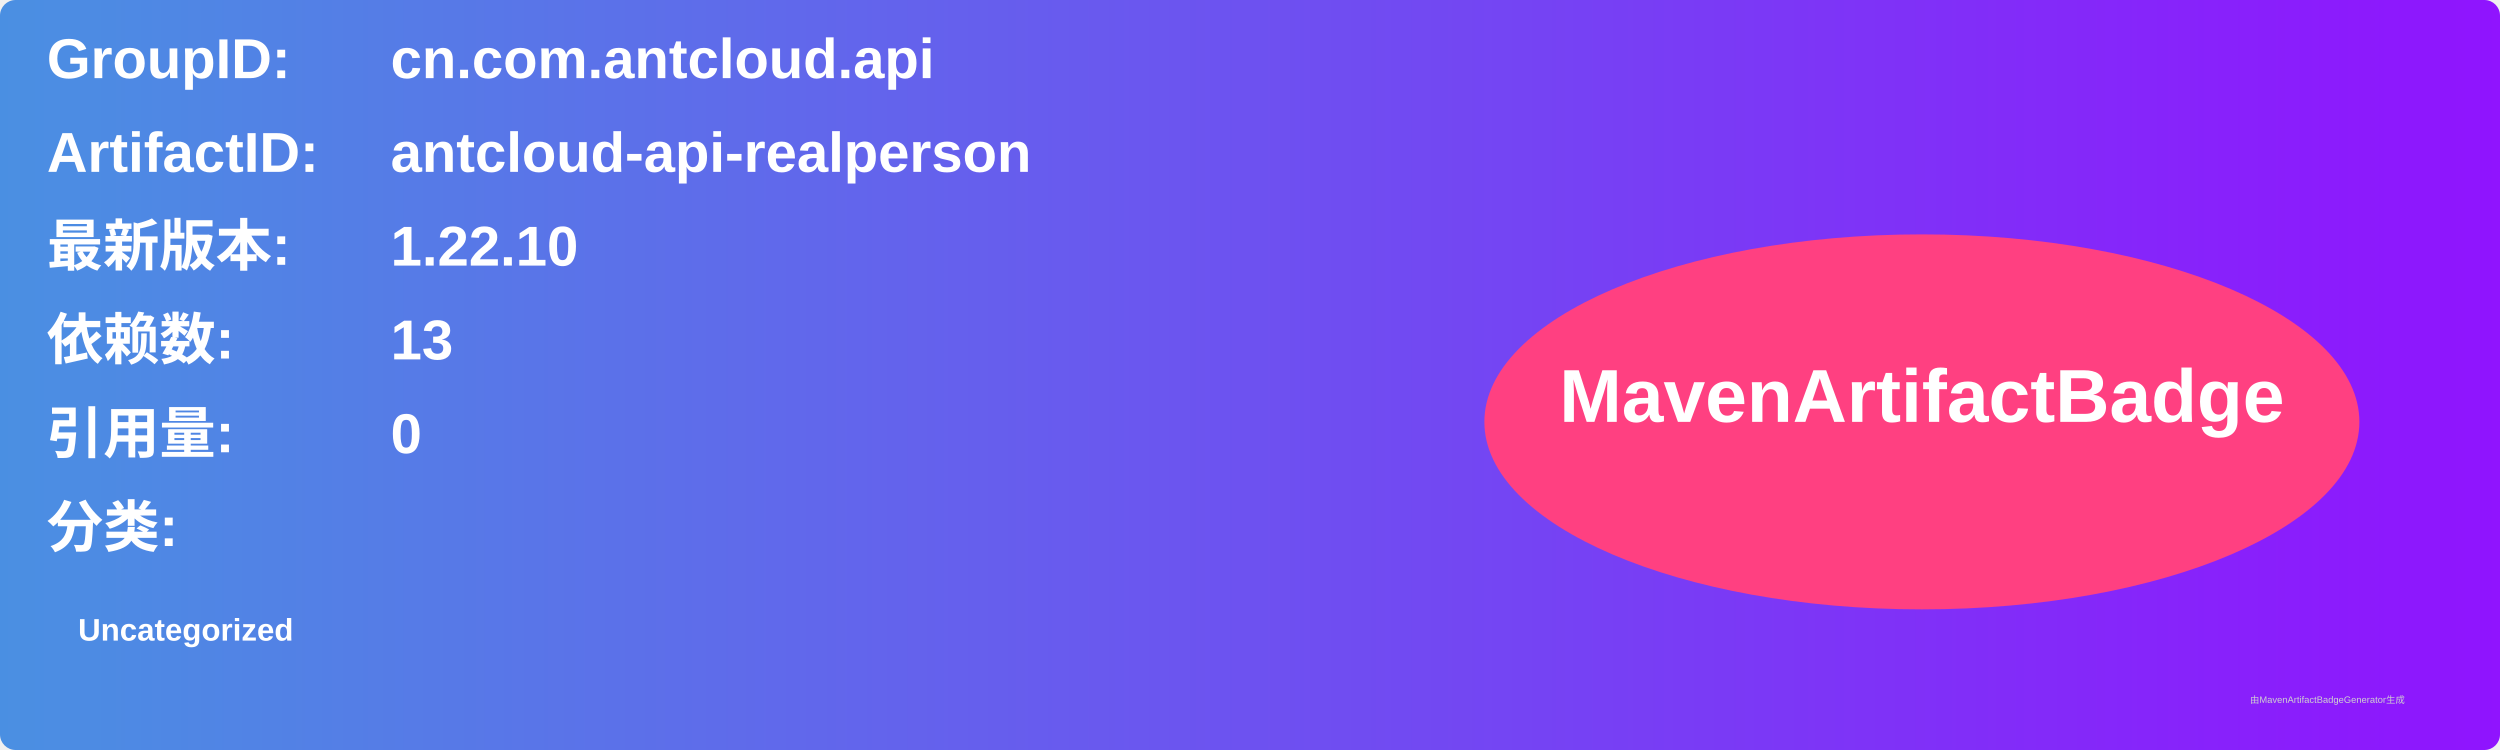
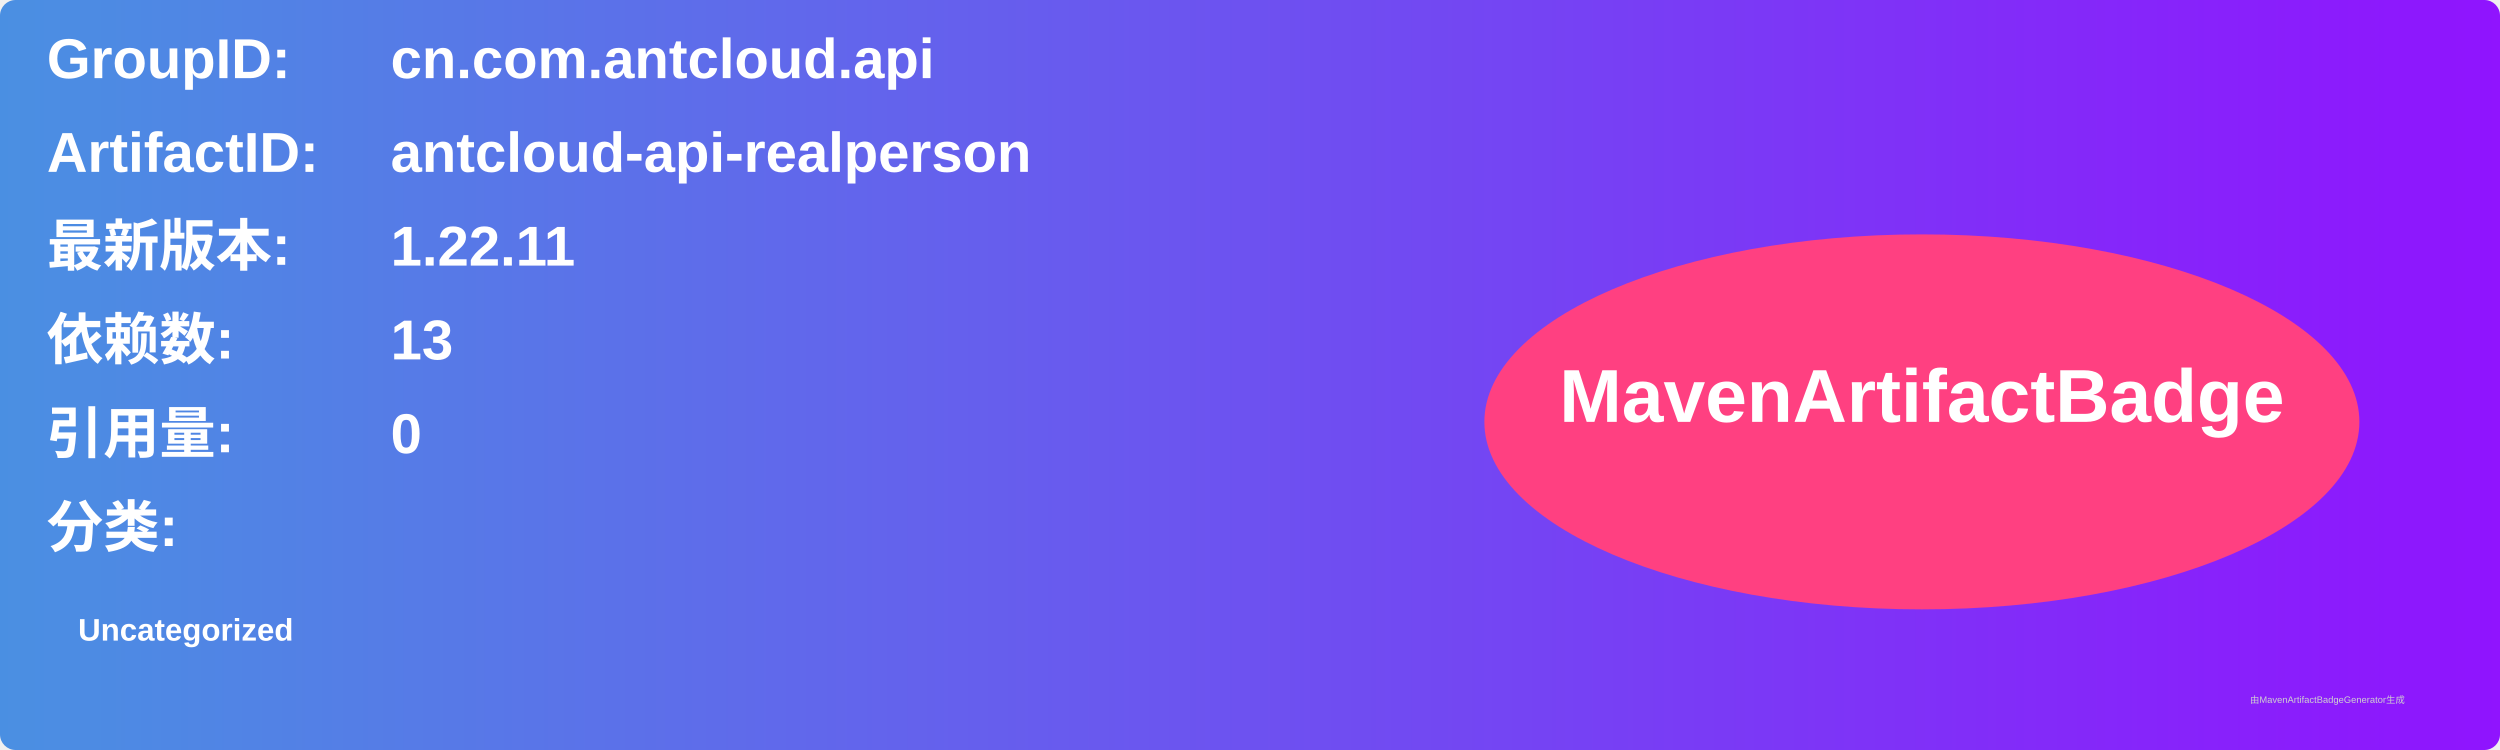
<svg xmlns="http://www.w3.org/2000/svg" width="800" height="240" viewBox="0 0 800 240">
  <linearGradient id="grad" x1="0%" y1="0%" x2="100%" y2="0%">
    <stop offset="0%" stop-color="#4a90e2" />
    <stop offset="100%" stop-color="#9013fe" />
  </linearGradient>
  <rect width="100%" height="100%" rx="5" ry="5" fill="url(#grad)" />
  <g transform="translate(15, 15)">
    <text x="0" y="10" font-family="Arial" font-size="18" fill="white" font-weight="bold" width="260">GroupID:</text>
    <text x="110" y="10" font-family="Arial" font-size="18" fill="white" font-weight="bold" width="460">cn.com.antcloud.api</text>
    <text x="0" y="40" font-family="Arial" font-size="18" fill="white" font-weight="bold" width="260">ArtifactID:</text>
    <text x="110" y="40" font-family="Arial" font-size="18" fill="white" font-weight="bold" width="460">antcloud-api-realperson</text>
    <text x="0" y="70" font-family="Arial" font-size="18" fill="white" font-weight="bold">最新版本:</text>
    <text x="110" y="70" font-family="Arial" font-size="18" fill="white" font-weight="bold">
-       <tspan font-weight="bold">1.22.10</tspan>
+       <tspan font-weight="bold">1.22.11</tspan>
    </text>
    <text x="0" y="100" font-family="Arial" font-size="18" fill="white" font-weight="bold">依赖数: </text>
    <text x="110" y="100" font-family="Arial" font-size="18" fill="white">
      <tspan font-weight="bold">13</tspan>
    </text>
    <text x="0" y="130" font-family="Arial" font-size="18" fill="white" font-weight="bold">引用量: </text>
    <text x="110" y="130" font-family="Arial" font-size="18" fill="white">
      <tspan font-weight="bold">0</tspan>
    </text>
    <text x="0" y="160" font-family="Arial" font-size="18" fill="white" font-weight="bold">分类:</text>
    <text x="10" y="190" font-family="Arial" font-size="10" fill="white">
      <tspan font-weight="bold">Uncategorized</tspan>
    </text>
    <ellipse cx="600" cy="120" rx="140" ry="60" fill="#ff4081" />
    <text x="600" y="120" text-anchor="middle" font-family="Arial" font-size="24" fill="white" font-weight="bold">MavenArtifactBadge</text>
  </g>
  <text x="720" y="225" font-family="Arial" font-size="3" fill="#d0d0d0">由MavenArtifactBadgeGenerator生成</text>
</svg>
